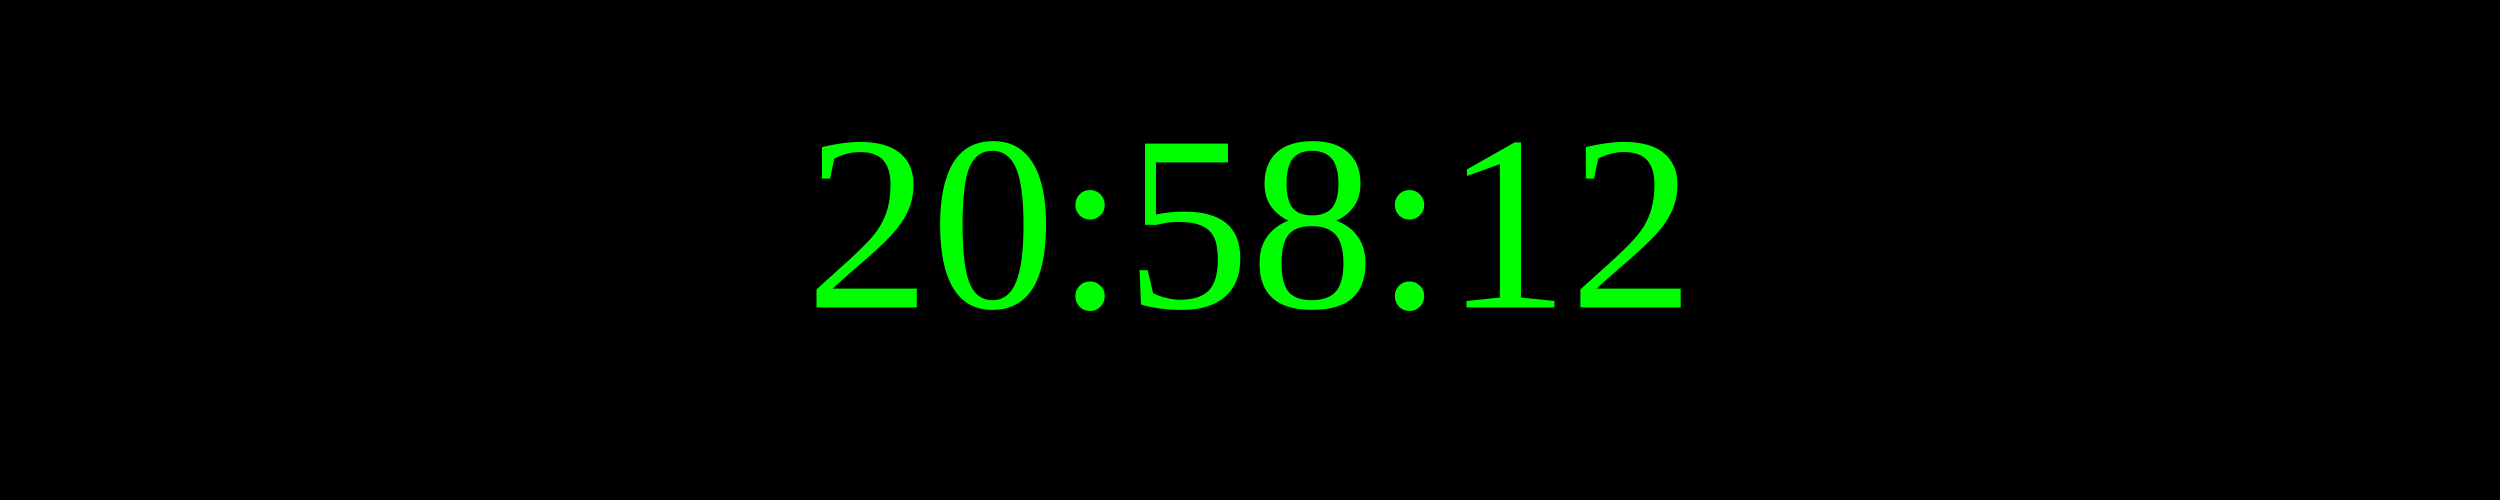
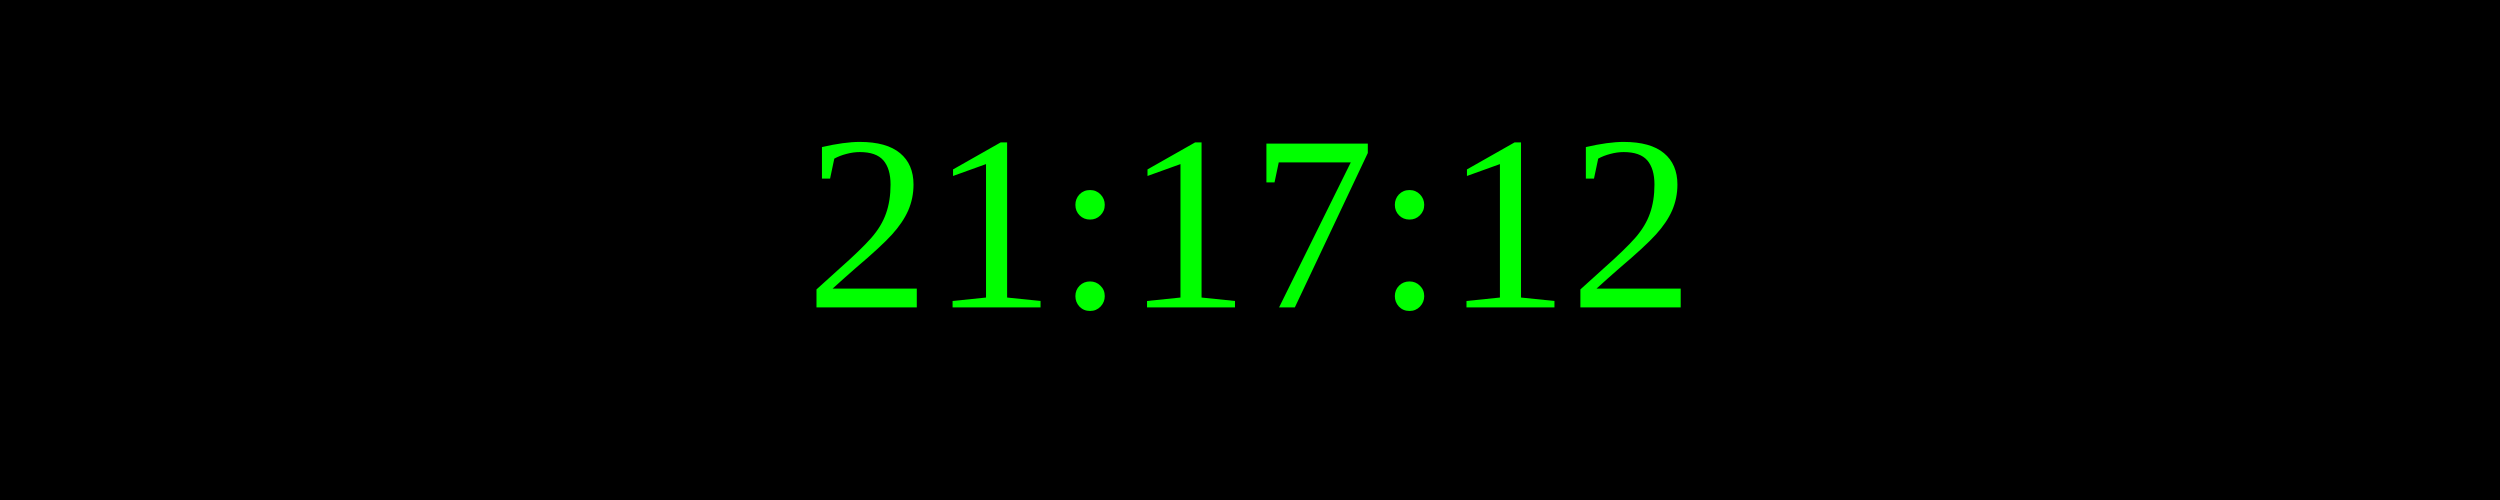
<svg xmlns="http://www.w3.org/2000/svg" width="250" height="50">
  <rect width="100%" height="100%" fill="black" />
  <text x="50%" y="50%" font-size="25" fill="lime" text-anchor="middle" dominant-baseline="middle">
- 20:58:12
+ 21:17:12
</text>
</svg>
